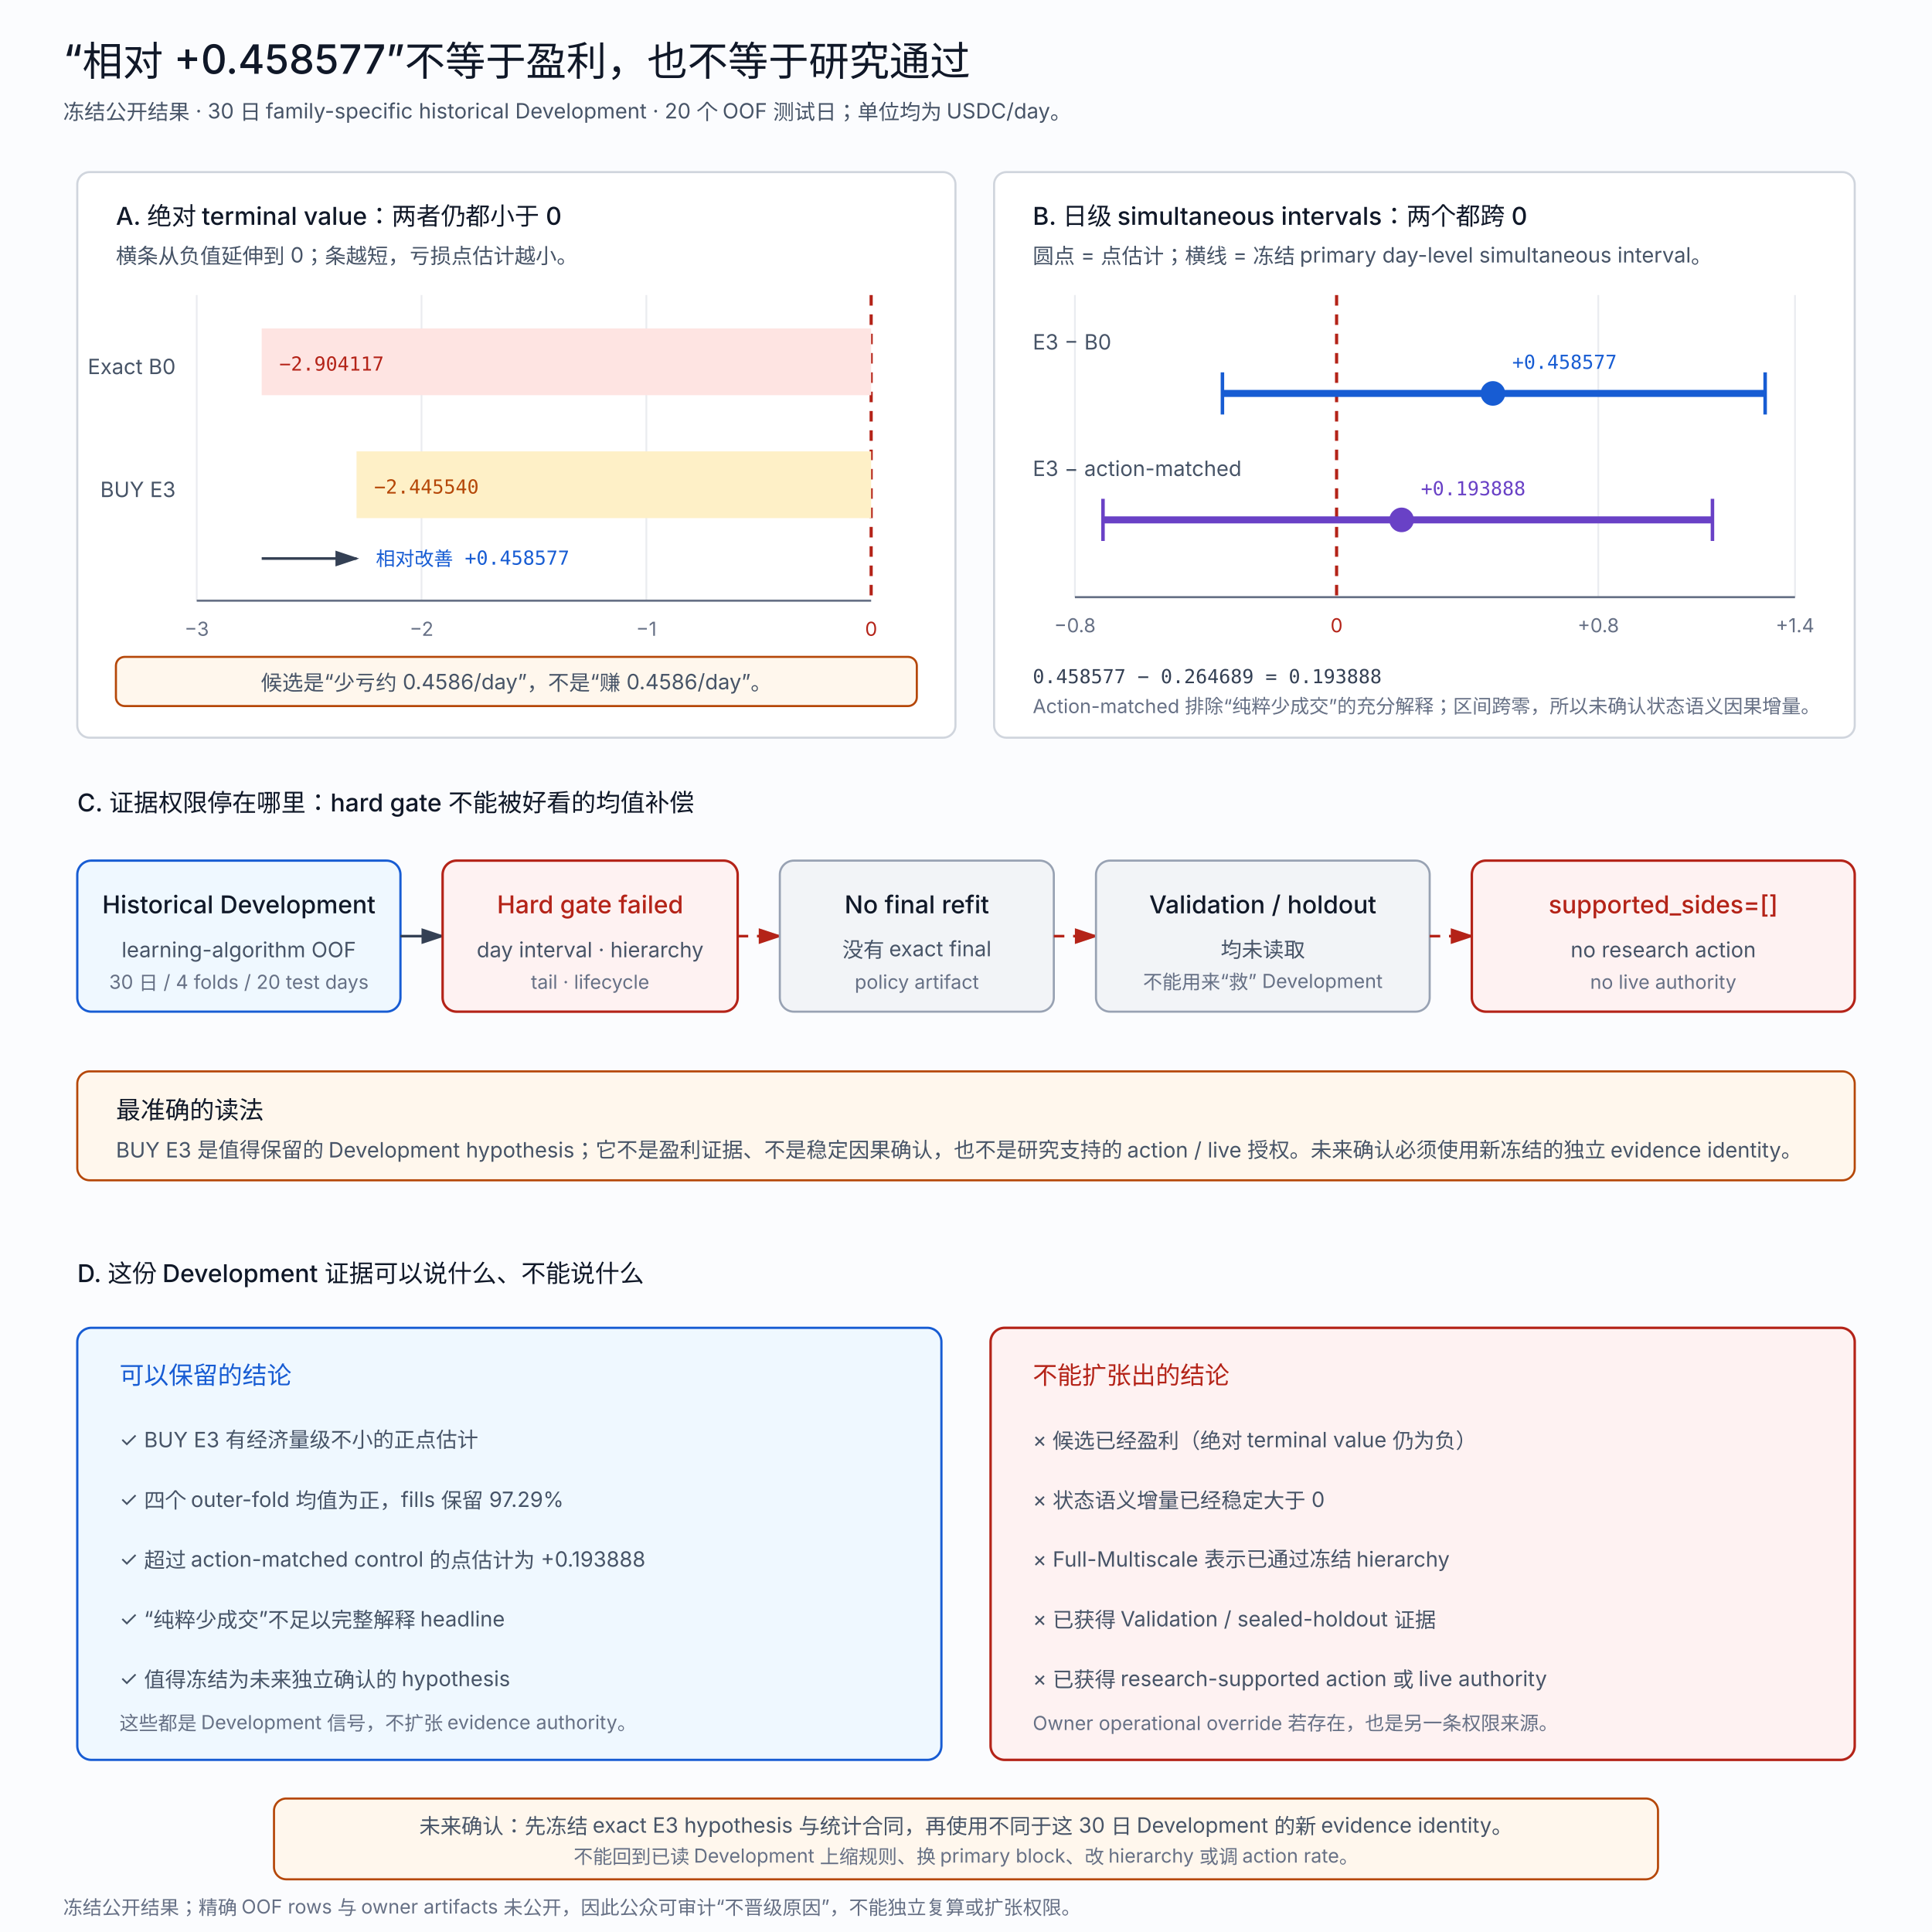
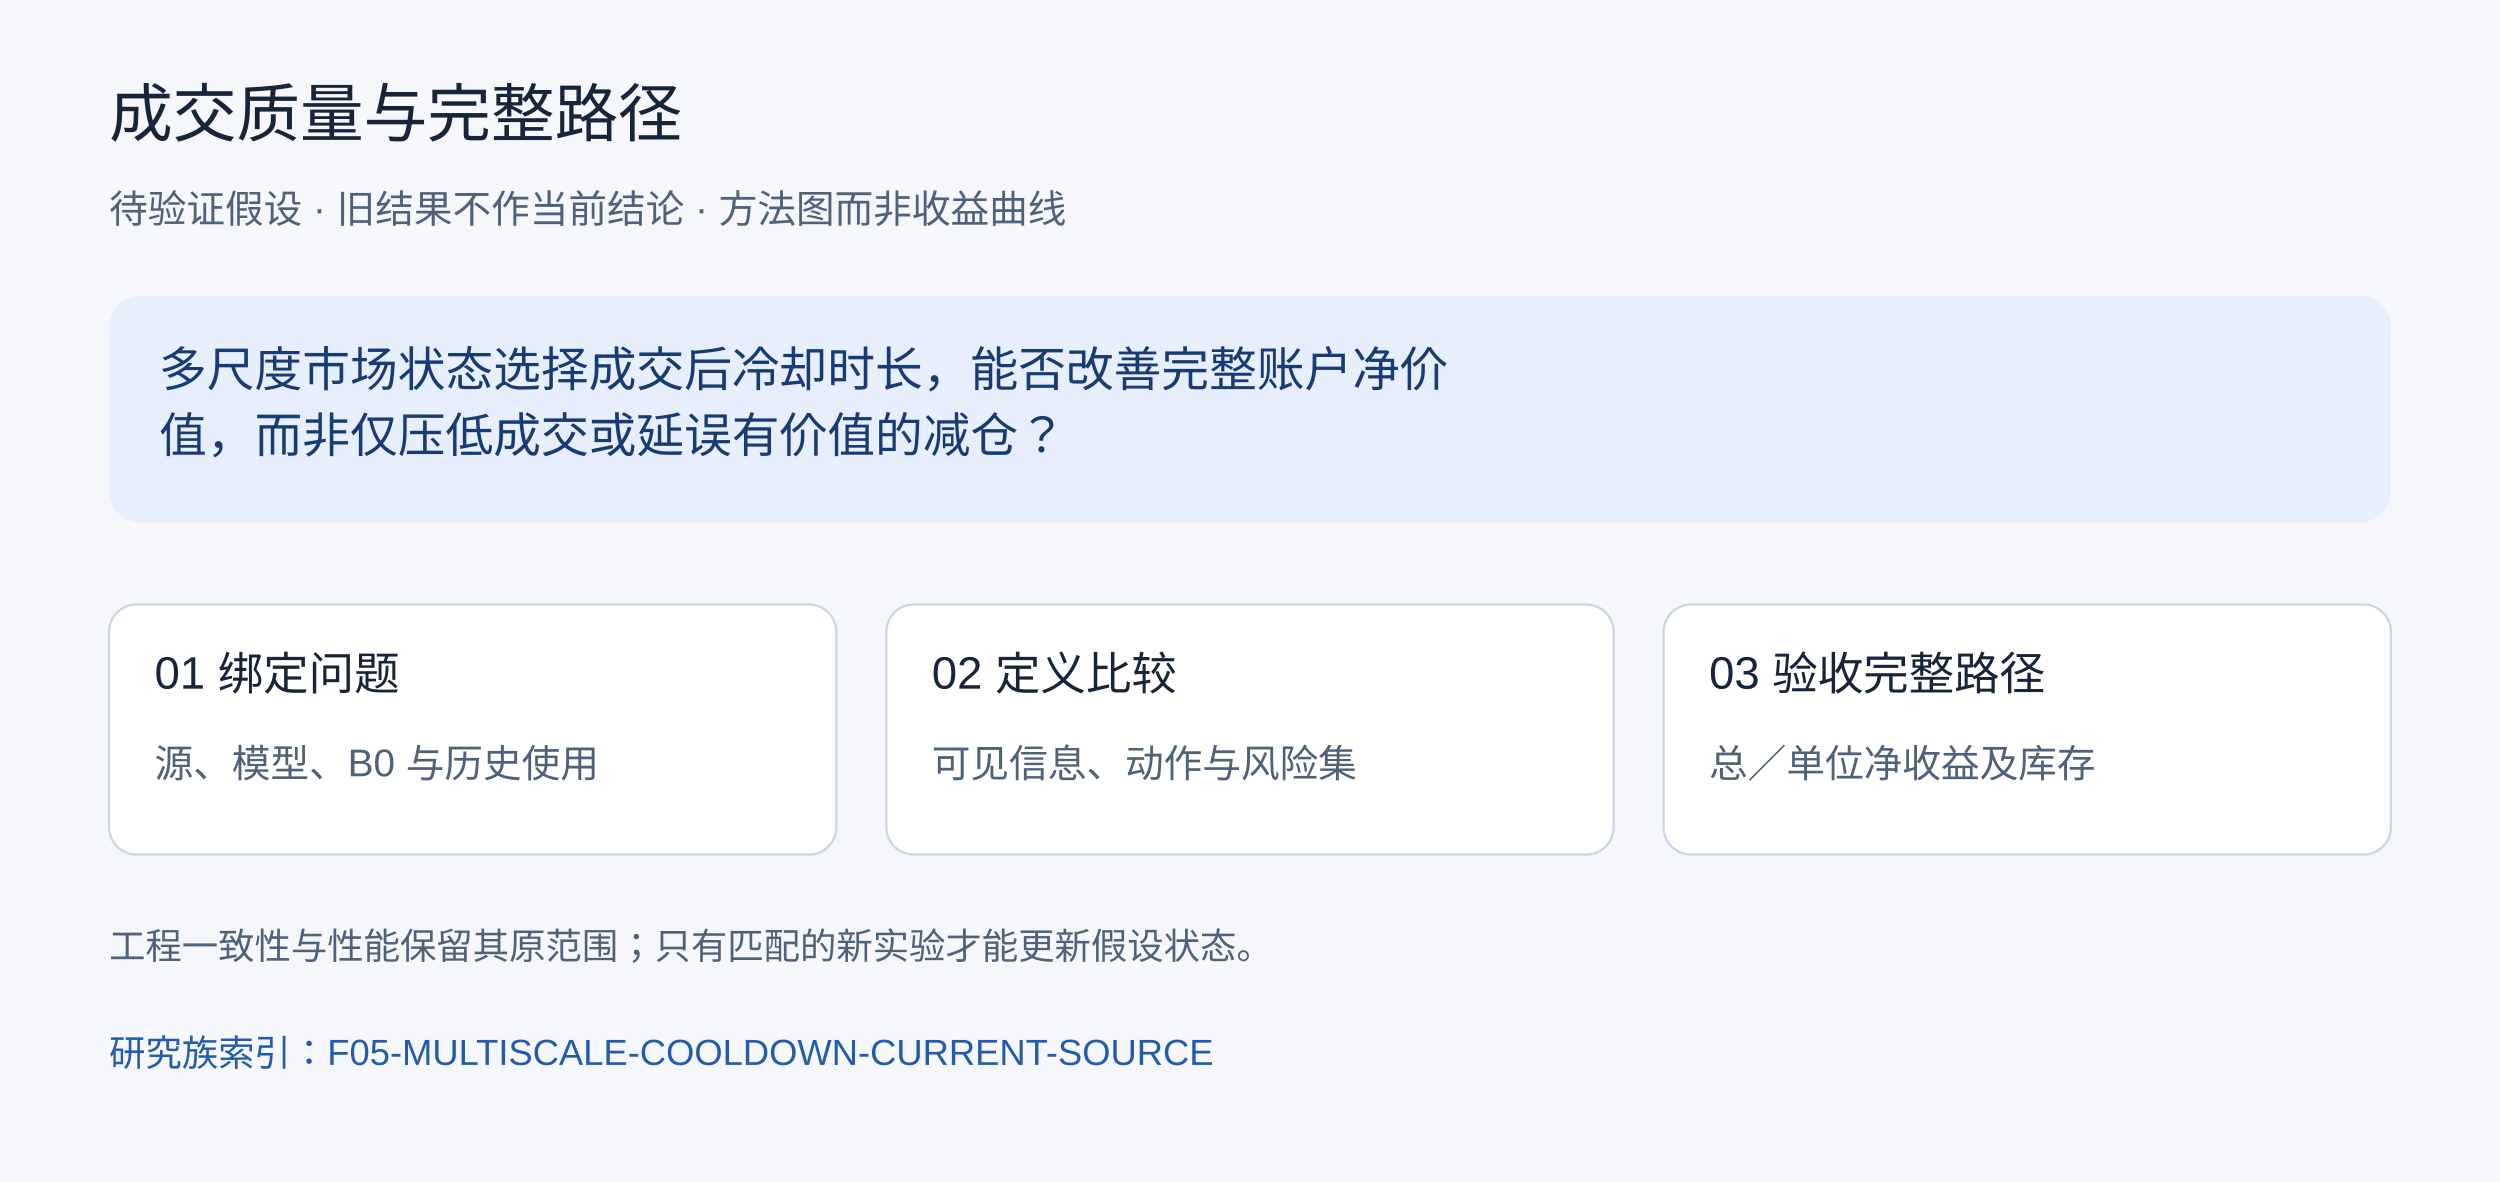
- <svg xmlns="http://www.w3.org/2000/svg" width="1100" height="1100" viewBox="0 0 1100 1100" role="img" aria-labelledby="title desc">
-   <defs>
-     <marker id="arrow" markerWidth="10" markerHeight="10" refX="8" refY="3" orient="auto" markerUnits="strokeWidth">
-       <path d="M0,0 L0,6 L9,3 z" fill="#344054" />
-     </marker>
-     <marker id="blocked-arrow" markerWidth="10" markerHeight="10" refX="8" refY="3" orient="auto" markerUnits="strokeWidth">
-       <path d="M0,0 L0,6 L9,3 z" fill="#b42318" />
-     </marker>
-     <style>
-       .bg{fill:#fbfcfe}.frame{fill:#fff;stroke:#d0d5dd;stroke-width:1.2}.grid{stroke:#eaecf0;stroke-width:1}.axis{stroke:#667085;stroke-width:1.2}.zero{stroke:#b42318;stroke-width:1.8;stroke-dasharray:6 5}.b0bar{fill:#fee4e2}.e3bar{fill:#fef0c7}.gross{stroke:#175cd3;stroke-width:4}.semantic{stroke:#6941c6;stroke-width:4}.cap{stroke-width:2}.grossdot{fill:#175cd3}.semanticdot{fill:#6941c6}.dev{fill:#eff8ff;stroke:#175cd3;stroke-width:1.3}.fail{fill:#fef2f2;stroke:#b42318;stroke-width:1.4}.locked{fill:#f2f4f7;stroke:#98a2b3;stroke-width:1.2}.none{fill:#fef2f2;stroke:#b42318;stroke-width:1.4}.line{fill:none;stroke:#344054;stroke-width:1.5;marker-end:url(#arrow)}.blocked{fill:none;stroke:#b42318;stroke-width:1.5;stroke-dasharray:6 5;marker-end:url(#blocked-arrow)}.note{fill:#fff7ed;stroke:#b54708;stroke-width:1.2}.title{font:500 23px ui-sans-serif,-apple-system,BlinkMacSystemFont,"Segoe UI","PingFang SC",sans-serif;fill:#101828}.text{font:500 14px ui-sans-serif,-apple-system,BlinkMacSystemFont,"Segoe UI","PingFang SC",sans-serif;fill:#101828}.small{font:400 12px ui-sans-serif,-apple-system,BlinkMacSystemFont,"Segoe UI","PingFang SC",sans-serif;fill:#475467}.tiny{font:400 11px ui-sans-serif,-apple-system,BlinkMacSystemFont,"Segoe UI","PingFang SC",sans-serif;fill:#667085}.mono{font:400 11px ui-monospace,SFMono-Regular,Menlo,monospace;fill:#344054}.red{fill:#b42318}.blue{fill:#175cd3}.purple{fill:#6941c6}.amber{fill:#b54708}
-     </style>
-   </defs>
-   <rect class="bg" width="1100" height="1100" />
-   <text class="title" x="36" y="42">“相对 +0.458577”不等于盈利，也不等于研究通过</text>
-   <text class="small" x="36" y="68">冻结公开结果 · 30 日 family-specific historical Development · 20 个 OOF 测试日；单位均为 USDC/day。</text>
-   <rect class="frame" x="44" y="98" width="500" height="322" rx="7" />
-   <text class="text" x="66" y="128">A. 绝对 terminal value：两者仍都小于 0</text>
-   <text class="small" x="66" y="150">横条从负值延伸到 0；条越短，亏损点估计越小。</text>
-   <line class="grid" x1="112" y1="168" x2="112" y2="342" />
-   <line class="grid" x1="240" y1="168" x2="240" y2="342" />
-   <line class="grid" x1="368" y1="168" x2="368" y2="342" />
-   <line class="zero" x1="496" y1="168" x2="496" y2="342" />
-   <text class="small" text-anchor="end" x="100" y="213">Exact B0</text>
-   <rect class="b0bar" x="149" y="187" width="347" height="38" />
-   <text class="mono red" x="159" y="211">−2.904117</text>
-   <text class="small" text-anchor="end" x="100" y="283">BUY E3</text>
-   <rect class="e3bar" x="203" y="257" width="293" height="38" />
-   <text class="mono amber" x="213" y="281">−2.445540</text>
-   <path class="line" d="M149 318H203" />
-   <text class="mono blue" x="214" y="322">相对改善 +0.458577</text>
-   <line class="axis" x1="112" y1="342" x2="496" y2="342" />
-   <text class="tiny" text-anchor="middle" x="112" y="362">−3</text>
-   <text class="tiny" text-anchor="middle" x="240" y="362">−2</text>
-   <text class="tiny" text-anchor="middle" x="368" y="362">−1</text>
-   <text class="tiny red" text-anchor="middle" x="496" y="362">0</text>
-   <rect class="note" x="66" y="374" width="456" height="28" rx="5" />
-   <text class="small" text-anchor="middle" x="294" y="393">候选是“少亏约 0.4586/day”，不是“赚 0.4586/day”。</text>
-   <rect class="frame" x="566" y="98" width="490" height="322" rx="7" />
-   <text class="text" x="588" y="128">B. 日级 simultaneous intervals：两个都跨 0</text>
-   <text class="small" x="588" y="150">圆点 = 点估计；横线 = 冻结 primary day-level simultaneous interval。</text>
-   <line class="grid" x1="612" y1="168" x2="612" y2="340" />
-   <line class="zero" x1="761" y1="168" x2="761" y2="340" />
-   <line class="grid" x1="910" y1="168" x2="910" y2="340" />
-   <line class="grid" x1="1022" y1="168" x2="1022" y2="340" />
-   <text class="small" x="588" y="199">E3 − B0</text>
-   <line class="gross" x1="696" y1="224" x2="1005" y2="224" />
-   <line class="gross cap" x1="696" y1="212" x2="696" y2="236" />
-   <line class="gross cap" x1="1005" y1="212" x2="1005" y2="236" />
-   <circle class="grossdot" cx="850" cy="224" r="7" />
-   <text class="mono blue" x="861" y="210">+0.458577</text>
-   <text class="small" x="588" y="271">E3 − action-matched</text>
-   <line class="semantic" x1="628" y1="296" x2="975" y2="296" />
-   <line class="semantic cap" x1="628" y1="284" x2="628" y2="308" />
-   <line class="semantic cap" x1="975" y1="284" x2="975" y2="308" />
-   <circle class="semanticdot" cx="798" cy="296" r="7" />
-   <text class="mono purple" x="809" y="282">+0.193888</text>
-   <line class="axis" x1="612" y1="340" x2="1022" y2="340" />
-   <text class="tiny" text-anchor="middle" x="612" y="360">−0.8</text>
-   <text class="tiny red" text-anchor="middle" x="761" y="360">0</text>
-   <text class="tiny" text-anchor="middle" x="910" y="360">+0.8</text>
-   <text class="tiny" text-anchor="middle" x="1022" y="360">+1.4</text>
-   <text class="mono" x="588" y="389">0.458577 − 0.264689 = 0.193888</text>
-   <text class="tiny" x="588" y="406">Action-matched 排除“纯粹少成交”的充分解释；区间跨零，所以未确认状态语义因果增量。</text>
-   <text class="text" x="44" y="462">C. 证据权限停在哪里：hard gate 不能被好看的均值补偿</text>
-   <rect class="dev" x="44" y="490" width="184" height="86" rx="8" />
-   <text class="text" text-anchor="middle" x="136" y="520">Historical Development</text>
-   <text class="small" text-anchor="middle" x="136" y="545">learning-algorithm OOF</text>
-   <text class="tiny" text-anchor="middle" x="136" y="563">30 日 / 4 folds / 20 test days</text>
-   <path class="line" d="M228 533H252" />
-   <rect class="fail" x="252" y="490" width="168" height="86" rx="8" />
-   <text class="text red" text-anchor="middle" x="336" y="520">Hard gate failed</text>
-   <text class="small" text-anchor="middle" x="336" y="545">day interval · hierarchy</text>
-   <text class="tiny" text-anchor="middle" x="336" y="563">tail · lifecycle</text>
-   <path class="blocked" d="M420 533H444" />
-   <rect class="locked" x="444" y="490" width="156" height="86" rx="8" />
-   <text class="text" text-anchor="middle" x="522" y="520">No final refit</text>
-   <text class="small" text-anchor="middle" x="522" y="545">没有 exact final</text>
-   <text class="tiny" text-anchor="middle" x="522" y="563">policy artifact</text>
-   <path class="blocked" d="M600 533H624" />
-   <rect class="locked" x="624" y="490" width="190" height="86" rx="8" />
-   <text class="text" text-anchor="middle" x="719" y="520">Validation / holdout</text>
-   <text class="small" text-anchor="middle" x="719" y="545">均未读取</text>
-   <text class="tiny" text-anchor="middle" x="719" y="563">不能用来“救” Development</text>
-   <path class="blocked" d="M814 533H838" />
-   <rect class="none" x="838" y="490" width="218" height="86" rx="8" />
-   <text class="text red" text-anchor="middle" x="947" y="520">supported_sides=[]</text>
-   <text class="small" text-anchor="middle" x="947" y="545">no research action</text>
-   <text class="tiny" text-anchor="middle" x="947" y="563">no live authority</text>
-   <rect class="note" x="44" y="610" width="1012" height="62" rx="7" />
-   <text class="text" x="66" y="637">最准确的读法</text>
-   <text class="small" x="66" y="659">BUY E3 是值得保留的 Development hypothesis；它不是盈利证据、不是稳定因果确认，也不是研究支持的 action / live 授权。未来确认必须使用新冻结的独立 evidence identity。</text>
-   <text class="text" x="44" y="730">D. 这份 Development 证据可以说什么、不能说什么</text>
-   <rect class="dev" x="44" y="756" width="492" height="246" rx="8" />
-   <text class="text blue" x="68" y="788">可以保留的结论</text>
-   <text class="small" x="68" y="824">✓ BUY E3 有经济量级不小的正点估计</text>
-   <text class="small" x="68" y="858">✓ 四个 outer-fold 均值为正，fills 保留 97.29%</text>
-   <text class="small" x="68" y="892">✓ 超过 action-matched control 的点估计为 +0.193888</text>
-   <text class="small" x="68" y="926">✓ “纯粹少成交”不足以完整解释 headline</text>
-   <text class="small" x="68" y="960">✓ 值得冻结为未来独立确认的 hypothesis</text>
-   <text class="tiny" x="68" y="985">这些都是 Development 信号，不扩张 evidence authority。</text>
-   <rect class="fail" x="564" y="756" width="492" height="246" rx="8" />
-   <text class="text red" x="588" y="788">不能扩张出的结论</text>
-   <text class="small" x="588" y="824">× 候选已经盈利（绝对 terminal value 仍为负）</text>
-   <text class="small" x="588" y="858">× 状态语义增量已经稳定大于 0</text>
-   <text class="small" x="588" y="892">× Full-Multiscale 表示已通过冻结 hierarchy</text>
-   <text class="small" x="588" y="926">× 已获得 Validation / sealed-holdout 证据</text>
-   <text class="small" x="588" y="960">× 已获得 research-supported action 或 live authority</text>
-   <text class="tiny" x="588" y="985">Owner operational override 若存在，也是另一条权限来源。</text>
-   <rect class="note" x="156" y="1024" width="788" height="46" rx="7" />
-   <text class="small" text-anchor="middle" x="550" y="1044">未来确认：先冻结 exact E3 hypothesis 与统计合同，再使用不同于这 30 日 Development 的新 evidence identity。</text>
-   <text class="tiny" text-anchor="middle" x="550" y="1061">不能回到已读 Development 上缩规则、换 primary block、改 hierarchy 或调 action rate。</text>
-   <text class="tiny" x="36" y="1090">冻结公开结果；精确 OOF rows 与 owner artifacts 未公开，因此公众可审计“不晋级原因”，不能独立复算或扩张权限。</text>
+ <svg xmlns="http://www.w3.org/2000/svg" width="1100" height="520" viewBox="0 0 1100 520" role="img" aria-labelledby="title desc">
+   <rect width="1100" height="520" fill="#f5f7fb" />
+   <g font-family="Arial, PingFang SC, Microsoft YaHei, sans-serif">
+     <text x="48" y="60" font-size="28" fill="#18243a">成交质量与完整路径</text>
+     <text x="48" y="98" font-size="17" fill="#50617a">待验证假设 · 旧结果不作当前结论 · 方法图而非收益曲线</text>
+     <rect x="48" y="130" width="1004" height="100" rx="14" fill="#e7eefc" />
+     <text x="70" y="170" font-size="21" fill="#183b73">多尺度市场状态选择成交后冷却时长，能否改善完整账户净价</text>
+     <text x="70" y="199" font-size="21" fill="#183b73">值，而非仅压低成交或延误有价值的减仓？</text>
+     <rect x="48" y="266" width="320" height="110" rx="12" fill="white" stroke="#cbd5e4" />
+     <text x="68" y="303" font-size="20" fill="#18243a">01 绑定问题</text>
+     <text x="68" y="342" font-size="17" fill="#50617a">源、模型、B0 与历史使用</text>
+     <rect x="390" y="266" width="320" height="110" rx="12" fill="white" stroke="#cbd5e4" />
+     <text x="410" y="303" font-size="20" fill="#18243a">02 定义比较</text>
+     <text x="410" y="342" font-size="17" fill="#50617a">可见信息、动作与风险集</text>
+     <rect x="732" y="266" width="320" height="110" rx="12" fill="white" stroke="#cbd5e4" />
+     <text x="752" y="303" font-size="20" fill="#18243a">03 验收完整路径</text>
+     <text x="752" y="342" font-size="17" fill="#50617a">总／单位净收益及库存</text>
+     <text x="48" y="422" font-size="16" fill="#50617a">工程一致性与性能保留其原范围；只有匹配的新实验才能更新假设状态。</text>
+     <a href="https://github.com/xiao-nanbei/NarrowGateMaker/blob/main/research/families/f05_fill_quality_quote_ev/research_questions.json">
+       <text x="48" y="469" font-size="16" fill="#235caa">研究族索引：F05-MULTISCALE-COOLDOWN-CURRENT-SOURCE</text>
+     </a>
+   </g>
</svg>
